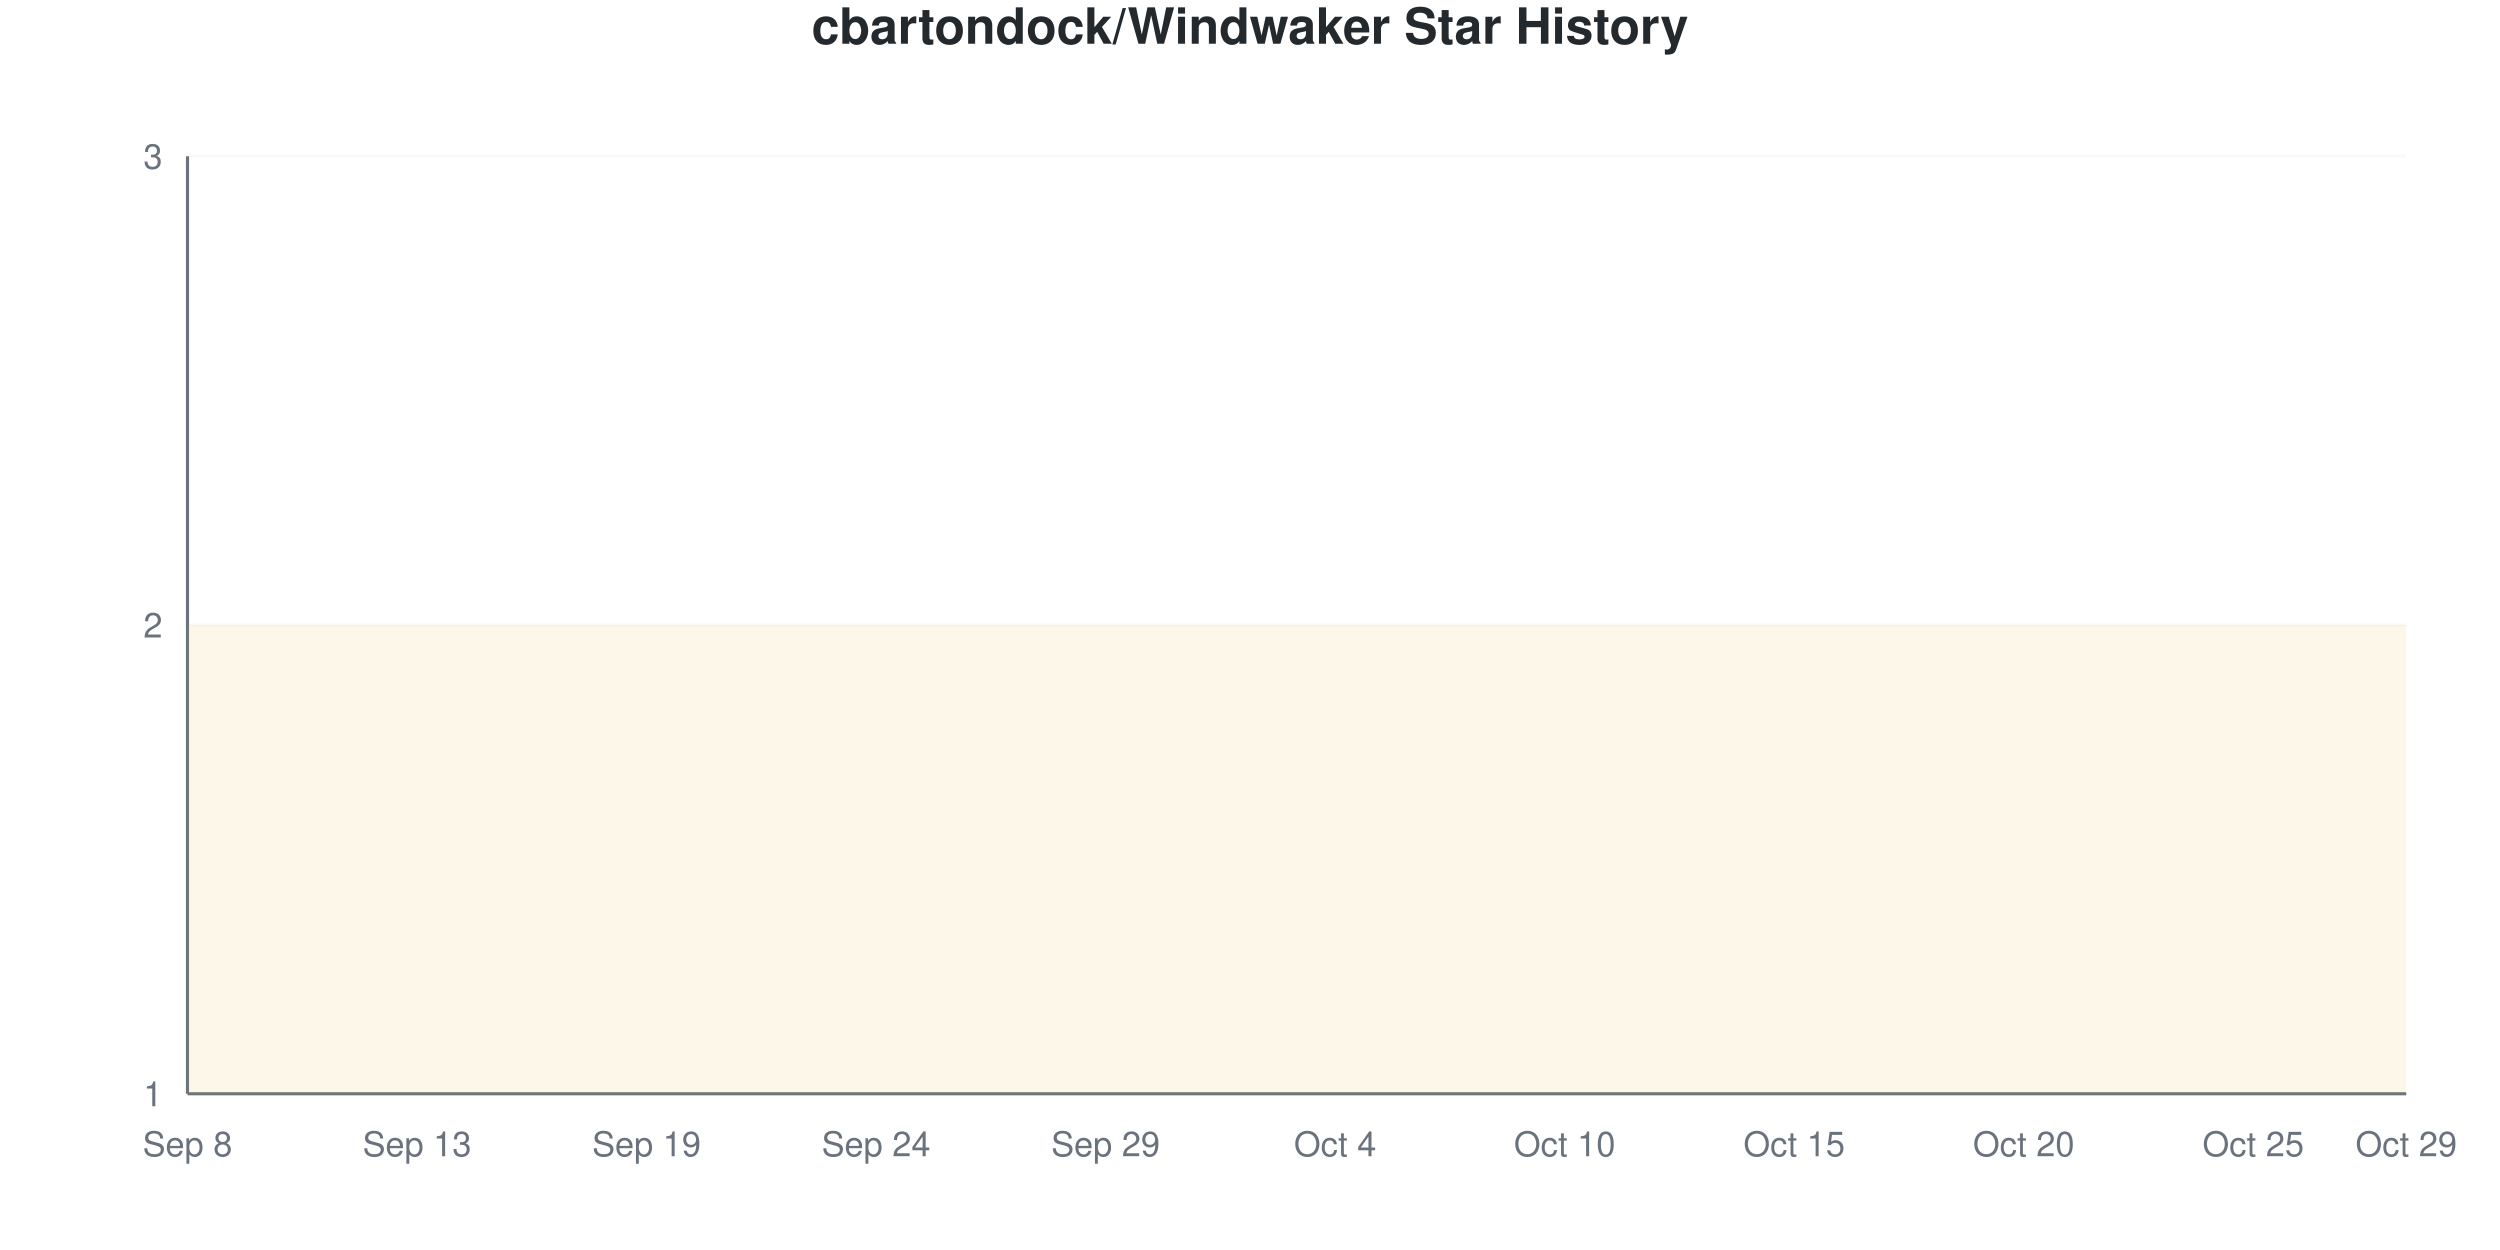
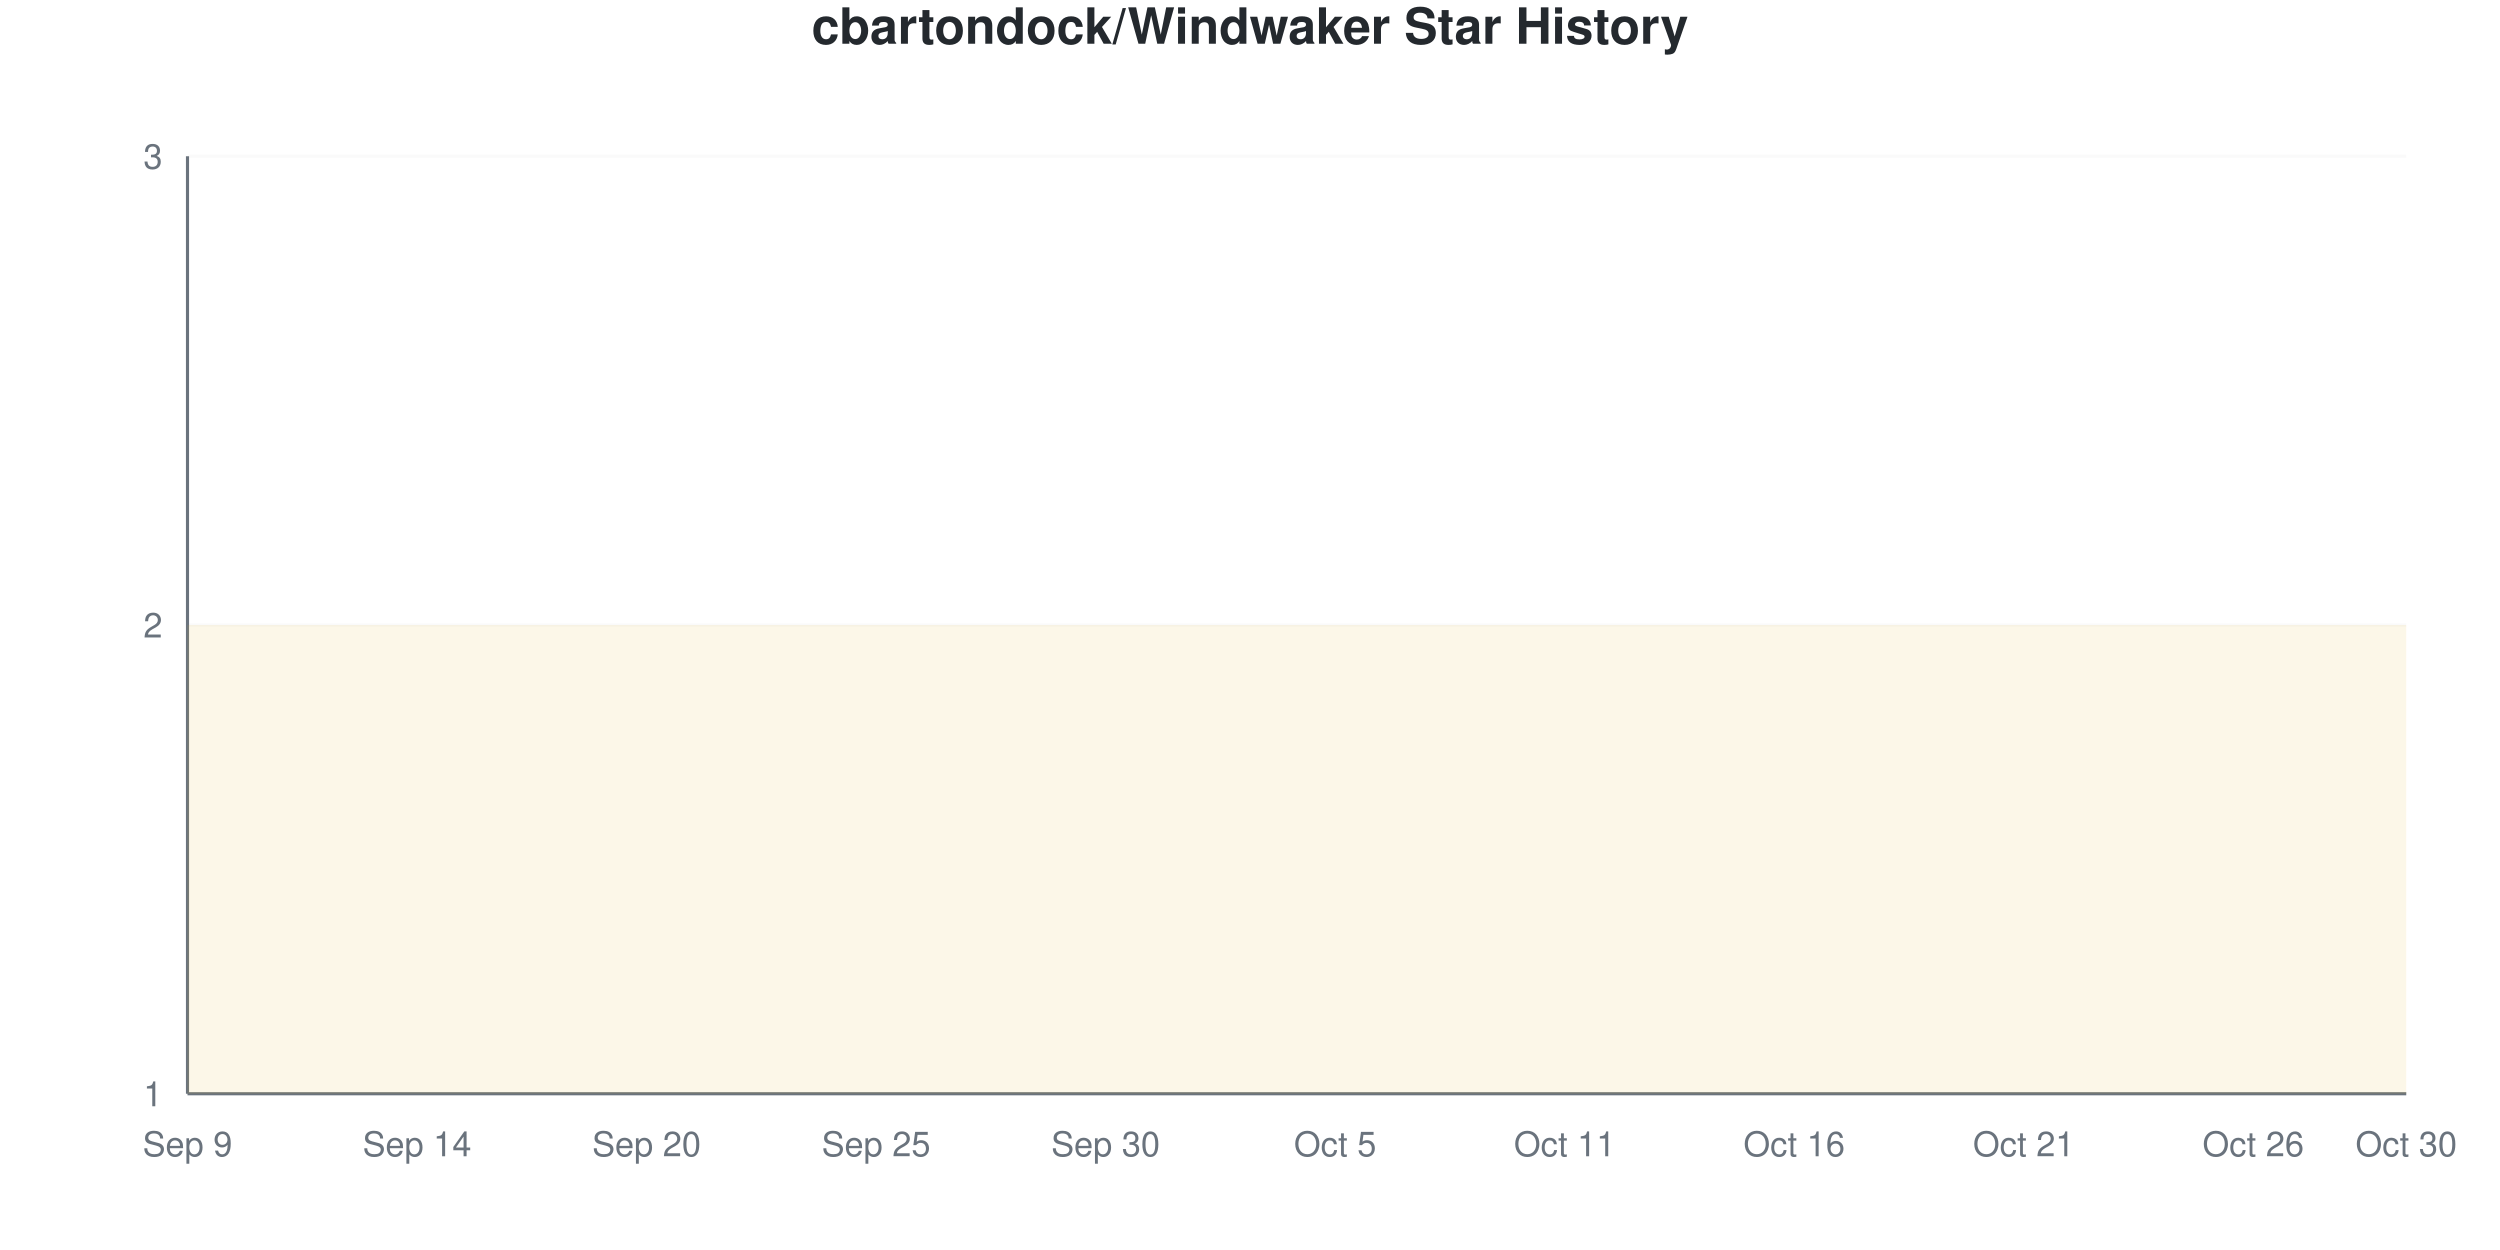
<svg xmlns="http://www.w3.org/2000/svg" viewBox="0 0 800 400" width="800" height="400">
  <style>
    @keyframes drawLine {
      to { stroke-dashoffset: 0; }
    }
    @keyframes fadeInPoint {
      from { opacity: 0; }
      to { opacity: 1; }
    }
    .data-line-0 {
      stroke-dasharray: 1290;
      stroke-dashoffset: 1290;
      animation: drawLine 2s ease-out forwards;
    }
    .data-point {
      opacity: 0;
      animation: fadeInPoint 0.5s ease-out forwards;
    }
    .chart-bg { fill: #fff; }
    .chart-text { fill: #24292e; }
    .chart-muted { fill: #6a737d; }
    .chart-grid { stroke: #eee; }
    .chart-axis { stroke: #6a737d; }
    @media (prefers-color-scheme: dark) {
      .chart-bg { fill: #0d1117; }
      .chart-text { fill: #e6edf3; }
      .chart-muted { fill: #8b949e; }
      .chart-grid { stroke: #21262d; }
      .chart-axis { stroke: #8b949e; }
    }
  </style>
  <rect width="800" height="400" class="chart-bg" />
  <text x="400" y="14" text-anchor="middle" class="chart-text" font-size="16" font-weight="bold" font-family="-apple-system, BlinkMacSystemFont, 'Segoe UI', Helvetica, Arial, sans-serif">cbartondock/Windwaker Star History</text>
  <g class="grid">
    <line x1="60" y1="350" x2="770" y2="350" class="chart-grid" stroke-opacity="0.3" />
    <text x="52" y="354" text-anchor="end" class="chart-muted" font-size="11" font-family="-apple-system, BlinkMacSystemFont, 'Segoe UI', Helvetica, Arial, sans-serif">1</text>
    <line x1="60" y1="200" x2="770" y2="200" class="chart-grid" stroke-opacity="0.3" />
    <text x="52" y="204" text-anchor="end" class="chart-muted" font-size="11" font-family="-apple-system, BlinkMacSystemFont, 'Segoe UI', Helvetica, Arial, sans-serif">2</text>
    <line x1="60" y1="50" x2="770" y2="50" class="chart-grid" stroke-opacity="0.3" />
    <text x="52" y="54" text-anchor="end" class="chart-muted" font-size="11" font-family="-apple-system, BlinkMacSystemFont, 'Segoe UI', Helvetica, Arial, sans-serif">3</text>
  </g>
  <g class="milestones">
    
  </g>
  <g class="x-axis">
-     <text x="60" y="370" text-anchor="middle" class="chart-muted" font-size="11" font-family="-apple-system, BlinkMacSystemFont, 'Segoe UI', Helvetica, Arial, sans-serif">Sep 8</text>
-     <text x="133.448" y="370" text-anchor="middle" class="chart-muted" font-size="11" font-family="-apple-system, BlinkMacSystemFont, 'Segoe UI', Helvetica, Arial, sans-serif">Sep 13</text>
-     <text x="206.897" y="370" text-anchor="middle" class="chart-muted" font-size="11" font-family="-apple-system, BlinkMacSystemFont, 'Segoe UI', Helvetica, Arial, sans-serif">Sep 19</text>
-     <text x="280.345" y="370" text-anchor="middle" class="chart-muted" font-size="11" font-family="-apple-system, BlinkMacSystemFont, 'Segoe UI', Helvetica, Arial, sans-serif">Sep 24</text>
-     <text x="353.793" y="370" text-anchor="middle" class="chart-muted" font-size="11" font-family="-apple-system, BlinkMacSystemFont, 'Segoe UI', Helvetica, Arial, sans-serif">Sep 29</text>
-     <text x="427.241" y="370" text-anchor="middle" class="chart-muted" font-size="11" font-family="-apple-system, BlinkMacSystemFont, 'Segoe UI', Helvetica, Arial, sans-serif">Oct 4</text>
-     <text x="500.69" y="370" text-anchor="middle" class="chart-muted" font-size="11" font-family="-apple-system, BlinkMacSystemFont, 'Segoe UI', Helvetica, Arial, sans-serif">Oct 10</text>
-     <text x="574.138" y="370" text-anchor="middle" class="chart-muted" font-size="11" font-family="-apple-system, BlinkMacSystemFont, 'Segoe UI', Helvetica, Arial, sans-serif">Oct 15</text>
-     <text x="647.586" y="370" text-anchor="middle" class="chart-muted" font-size="11" font-family="-apple-system, BlinkMacSystemFont, 'Segoe UI', Helvetica, Arial, sans-serif">Oct 20</text>
-     <text x="721.034" y="370" text-anchor="middle" class="chart-muted" font-size="11" font-family="-apple-system, BlinkMacSystemFont, 'Segoe UI', Helvetica, Arial, sans-serif">Oct 25</text>
-     <text x="770" y="370" text-anchor="middle" class="chart-muted" font-size="11" font-family="-apple-system, BlinkMacSystemFont, 'Segoe UI', Helvetica, Arial, sans-serif">Oct 29</text>
+     <text x="60" y="370" text-anchor="middle" class="chart-muted" font-size="11" font-family="-apple-system, BlinkMacSystemFont, 'Segoe UI', Helvetica, Arial, sans-serif">Sep 9</text>
+     <text x="133.448" y="370" text-anchor="middle" class="chart-muted" font-size="11" font-family="-apple-system, BlinkMacSystemFont, 'Segoe UI', Helvetica, Arial, sans-serif">Sep 14</text>
+     <text x="206.897" y="370" text-anchor="middle" class="chart-muted" font-size="11" font-family="-apple-system, BlinkMacSystemFont, 'Segoe UI', Helvetica, Arial, sans-serif">Sep 20</text>
+     <text x="280.345" y="370" text-anchor="middle" class="chart-muted" font-size="11" font-family="-apple-system, BlinkMacSystemFont, 'Segoe UI', Helvetica, Arial, sans-serif">Sep 25</text>
+     <text x="353.793" y="370" text-anchor="middle" class="chart-muted" font-size="11" font-family="-apple-system, BlinkMacSystemFont, 'Segoe UI', Helvetica, Arial, sans-serif">Sep 30</text>
+     <text x="427.241" y="370" text-anchor="middle" class="chart-muted" font-size="11" font-family="-apple-system, BlinkMacSystemFont, 'Segoe UI', Helvetica, Arial, sans-serif">Oct 5</text>
+     <text x="500.69" y="370" text-anchor="middle" class="chart-muted" font-size="11" font-family="-apple-system, BlinkMacSystemFont, 'Segoe UI', Helvetica, Arial, sans-serif">Oct 11</text>
+     <text x="574.138" y="370" text-anchor="middle" class="chart-muted" font-size="11" font-family="-apple-system, BlinkMacSystemFont, 'Segoe UI', Helvetica, Arial, sans-serif">Oct 16</text>
+     <text x="647.586" y="370" text-anchor="middle" class="chart-muted" font-size="11" font-family="-apple-system, BlinkMacSystemFont, 'Segoe UI', Helvetica, Arial, sans-serif">Oct 21</text>
+     <text x="721.034" y="370" text-anchor="middle" class="chart-muted" font-size="11" font-family="-apple-system, BlinkMacSystemFont, 'Segoe UI', Helvetica, Arial, sans-serif">Oct 26</text>
+     <text x="770" y="370" text-anchor="middle" class="chart-muted" font-size="11" font-family="-apple-system, BlinkMacSystemFont, 'Segoe UI', Helvetica, Arial, sans-serif">Oct 30</text>
  </g>
  <line x1="60" y1="50" x2="60" y2="350" class="chart-axis" stroke-width="1" />
  <line x1="60" y1="350" x2="770" y2="350" class="chart-axis" stroke-width="1" />
  <path d="M60,350 L60,200 C68.161,200 76.322,200 84.483,200 C92.644,200 100.805,200 108.966,200 C117.126,200 125.287,200 133.448,200 C141.609,200 149.77,200 157.931,200 C166.092,200 174.253,200 182.414,200 C190.575,200 198.736,200 206.897,200 C215.057,200 223.218,200 231.379,200 C239.54,200 247.701,200 255.862,200 C264.023,200 272.184,200 280.345,200 C288.506,200 296.667,200 304.828,200 C312.989,200 321.149,200 329.31,200 C337.471,200 345.632,200 353.793,200 C361.954,200 370.115,200 378.276,200 C386.437,200 394.598,200 402.759,200 C410.92,200 419.08,200 427.241,200 C435.402,200 443.563,200 451.724,200 C459.885,200 468.046,200 476.207,200 C484.368,200 492.529,200 500.69,200 C508.851,200 517.011,200 525.172,200 C533.333,200 541.494,200 549.655,200 C557.816,200 565.977,200 574.138,200 C582.299,200 590.46,200 598.621,200 C606.782,200 614.943,200 623.103,200 C631.264,200 639.425,200 647.586,200 C655.747,200 663.908,200 672.069,200 C680.23,200 688.391,200 696.552,200 C704.713,200 712.874,200 721.034,200 C729.195,200 737.356,200 745.517,200 C753.678,200 761.839,200 770,200 L770,350 L60,350 Z" fill="#dfb317" fill-opacity="0.1" />
  <path d="M60,350 L60,200 C68.161,200 76.322,200 84.483,200 C92.644,200 100.805,200 108.966,200 C117.126,200 125.287,200 133.448,200 C141.609,200 149.77,200 157.931,200 C166.092,200 174.253,200 182.414,200 C190.575,200 198.736,200 206.897,200 C215.057,200 223.218,200 231.379,200 C239.54,200 247.701,200 255.862,200 C264.023,200 272.184,200 280.345,200 C288.506,200 296.667,200 304.828,200 C312.989,200 321.149,200 329.31,200 C337.471,200 345.632,200 353.793,200 C361.954,200 370.115,200 378.276,200 C386.437,200 394.598,200 402.759,200 C410.92,200 419.08,200 427.241,200 C435.402,200 443.563,200 451.724,200 C459.885,200 468.046,200 476.207,200 C484.368,200 492.529,200 500.69,200 C508.851,200 517.011,200 525.172,200 C533.333,200 541.494,200 549.655,200 C557.816,200 565.977,200 574.138,200 C582.299,200 590.46,200 598.621,200 C606.782,200 614.943,200 623.103,200 C631.264,200 639.425,200 647.586,200 C655.747,200 663.908,200 672.069,200 C680.23,200 688.391,200 696.552,200 C704.713,200 712.874,200 721.034,200 C729.195,200 737.356,200 745.517,200 C753.678,200 761.839,200 770,200" fill="none" stroke="#dfb317" stroke-width="2.5" class="data-line-0" />
  <g class="points">
    <circle cx="60" cy="200" r="4" fill="#dfb317" class="data-point" style="animation-delay: 1.50s" />
    <circle cx="84.483" cy="200" r="4" fill="#dfb317" class="data-point" style="animation-delay: 1.55s" />
    <circle cx="108.966" cy="200" r="4" fill="#dfb317" class="data-point" style="animation-delay: 1.60s" />
    <circle cx="133.448" cy="200" r="4" fill="#dfb317" class="data-point" style="animation-delay: 1.65s" />
    <circle cx="157.931" cy="200" r="4" fill="#dfb317" class="data-point" style="animation-delay: 1.70s" />
    <circle cx="182.414" cy="200" r="4" fill="#dfb317" class="data-point" style="animation-delay: 1.75s" />
    <circle cx="206.897" cy="200" r="4" fill="#dfb317" class="data-point" style="animation-delay: 1.80s" />
    <circle cx="231.379" cy="200" r="4" fill="#dfb317" class="data-point" style="animation-delay: 1.85s" />
    <circle cx="255.862" cy="200" r="4" fill="#dfb317" class="data-point" style="animation-delay: 1.90s" />
    <circle cx="280.345" cy="200" r="4" fill="#dfb317" class="data-point" style="animation-delay: 1.95s" />
    <circle cx="304.828" cy="200" r="4" fill="#dfb317" class="data-point" style="animation-delay: 2.00s" />
    <circle cx="329.31" cy="200" r="4" fill="#dfb317" class="data-point" style="animation-delay: 2.05s" />
    <circle cx="353.793" cy="200" r="4" fill="#dfb317" class="data-point" style="animation-delay: 2.10s" />
    <circle cx="378.276" cy="200" r="4" fill="#dfb317" class="data-point" style="animation-delay: 2.15s" />
    <circle cx="402.759" cy="200" r="4" fill="#dfb317" class="data-point" style="animation-delay: 2.20s" />
    <circle cx="427.241" cy="200" r="4" fill="#dfb317" class="data-point" style="animation-delay: 2.25s" />
    <circle cx="451.724" cy="200" r="4" fill="#dfb317" class="data-point" style="animation-delay: 2.30s" />
    <circle cx="476.207" cy="200" r="4" fill="#dfb317" class="data-point" style="animation-delay: 2.35s" />
    <circle cx="500.69" cy="200" r="4" fill="#dfb317" class="data-point" style="animation-delay: 2.40s" />
    <circle cx="525.172" cy="200" r="4" fill="#dfb317" class="data-point" style="animation-delay: 2.45s" />
    <circle cx="549.655" cy="200" r="4" fill="#dfb317" class="data-point" style="animation-delay: 2.50s" />
    <circle cx="574.138" cy="200" r="4" fill="#dfb317" class="data-point" style="animation-delay: 2.55s" />
    <circle cx="598.621" cy="200" r="4" fill="#dfb317" class="data-point" style="animation-delay: 2.60s" />
    <circle cx="623.103" cy="200" r="4" fill="#dfb317" class="data-point" style="animation-delay: 2.65s" />
    <circle cx="647.586" cy="200" r="4" fill="#dfb317" class="data-point" style="animation-delay: 2.70s" />
    <circle cx="672.069" cy="200" r="4" fill="#dfb317" class="data-point" style="animation-delay: 2.75s" />
    <circle cx="696.552" cy="200" r="4" fill="#dfb317" class="data-point" style="animation-delay: 2.80s" />
    <circle cx="721.034" cy="200" r="4" fill="#dfb317" class="data-point" style="animation-delay: 2.85s" />
    <circle cx="745.517" cy="200" r="4" fill="#dfb317" class="data-point" style="animation-delay: 2.90s" />
    <circle cx="770" cy="200" r="4" fill="#dfb317" class="data-point" style="animation-delay: 2.95s" />
  </g>
</svg>
